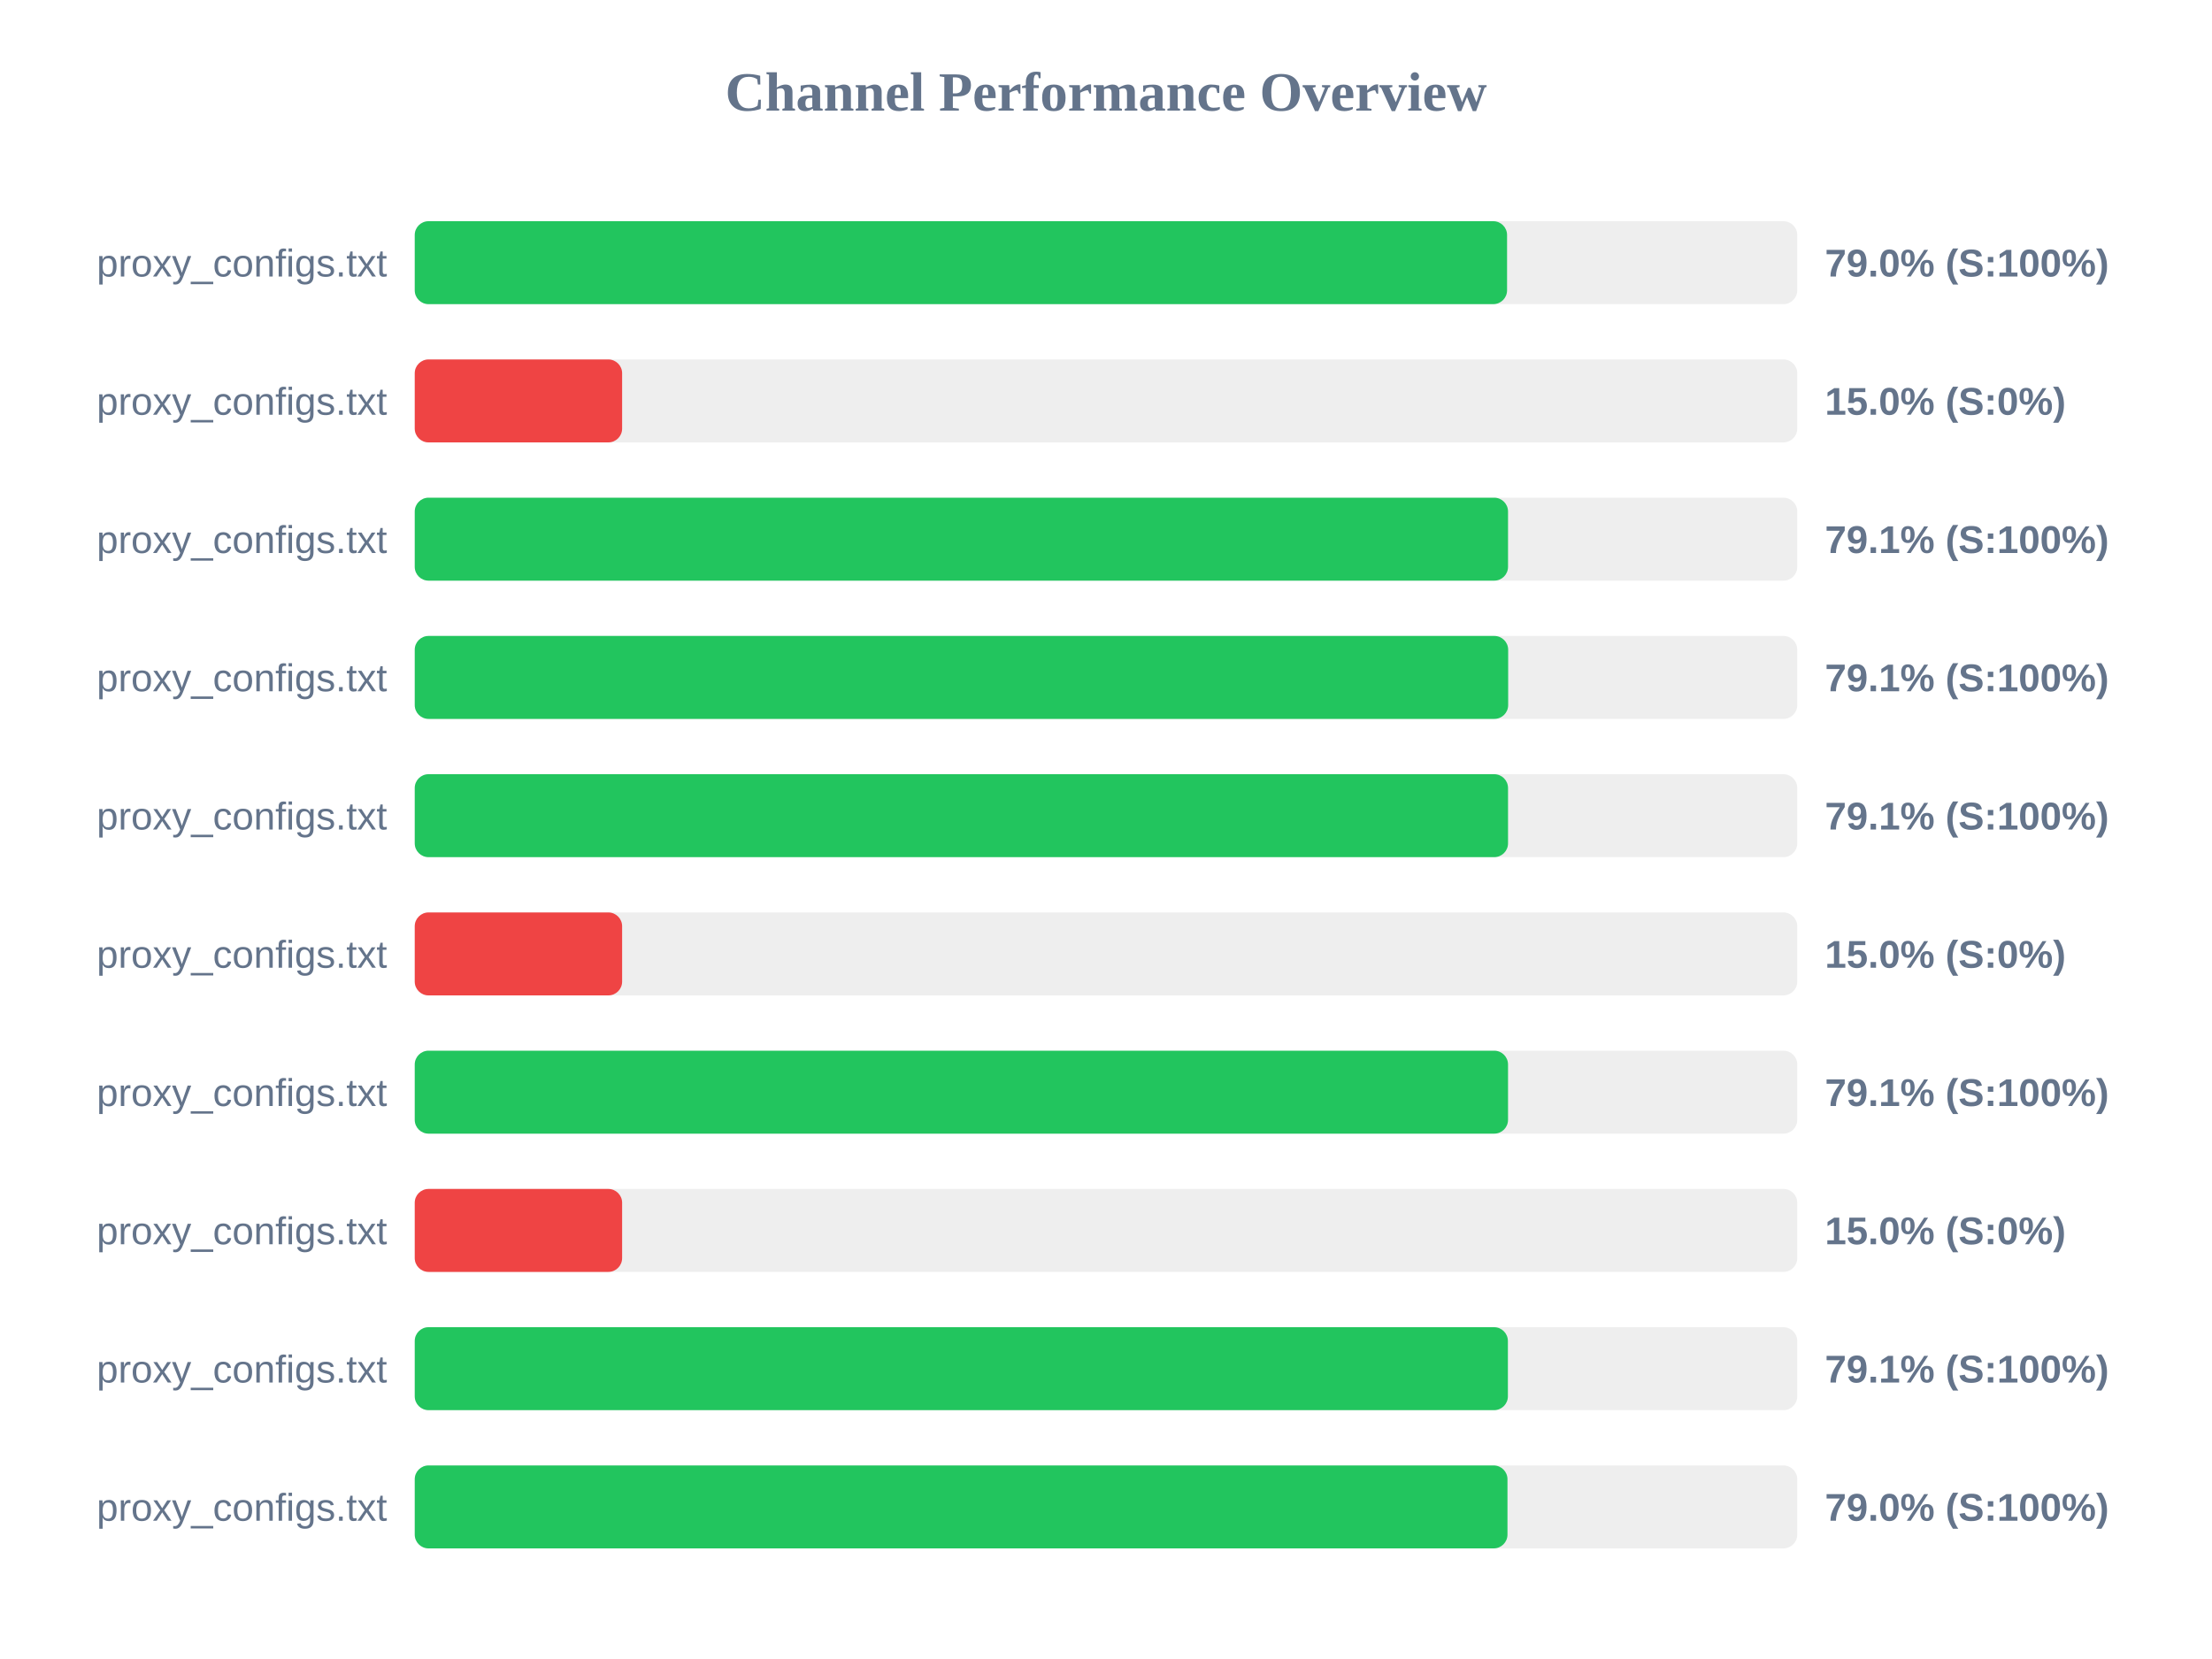
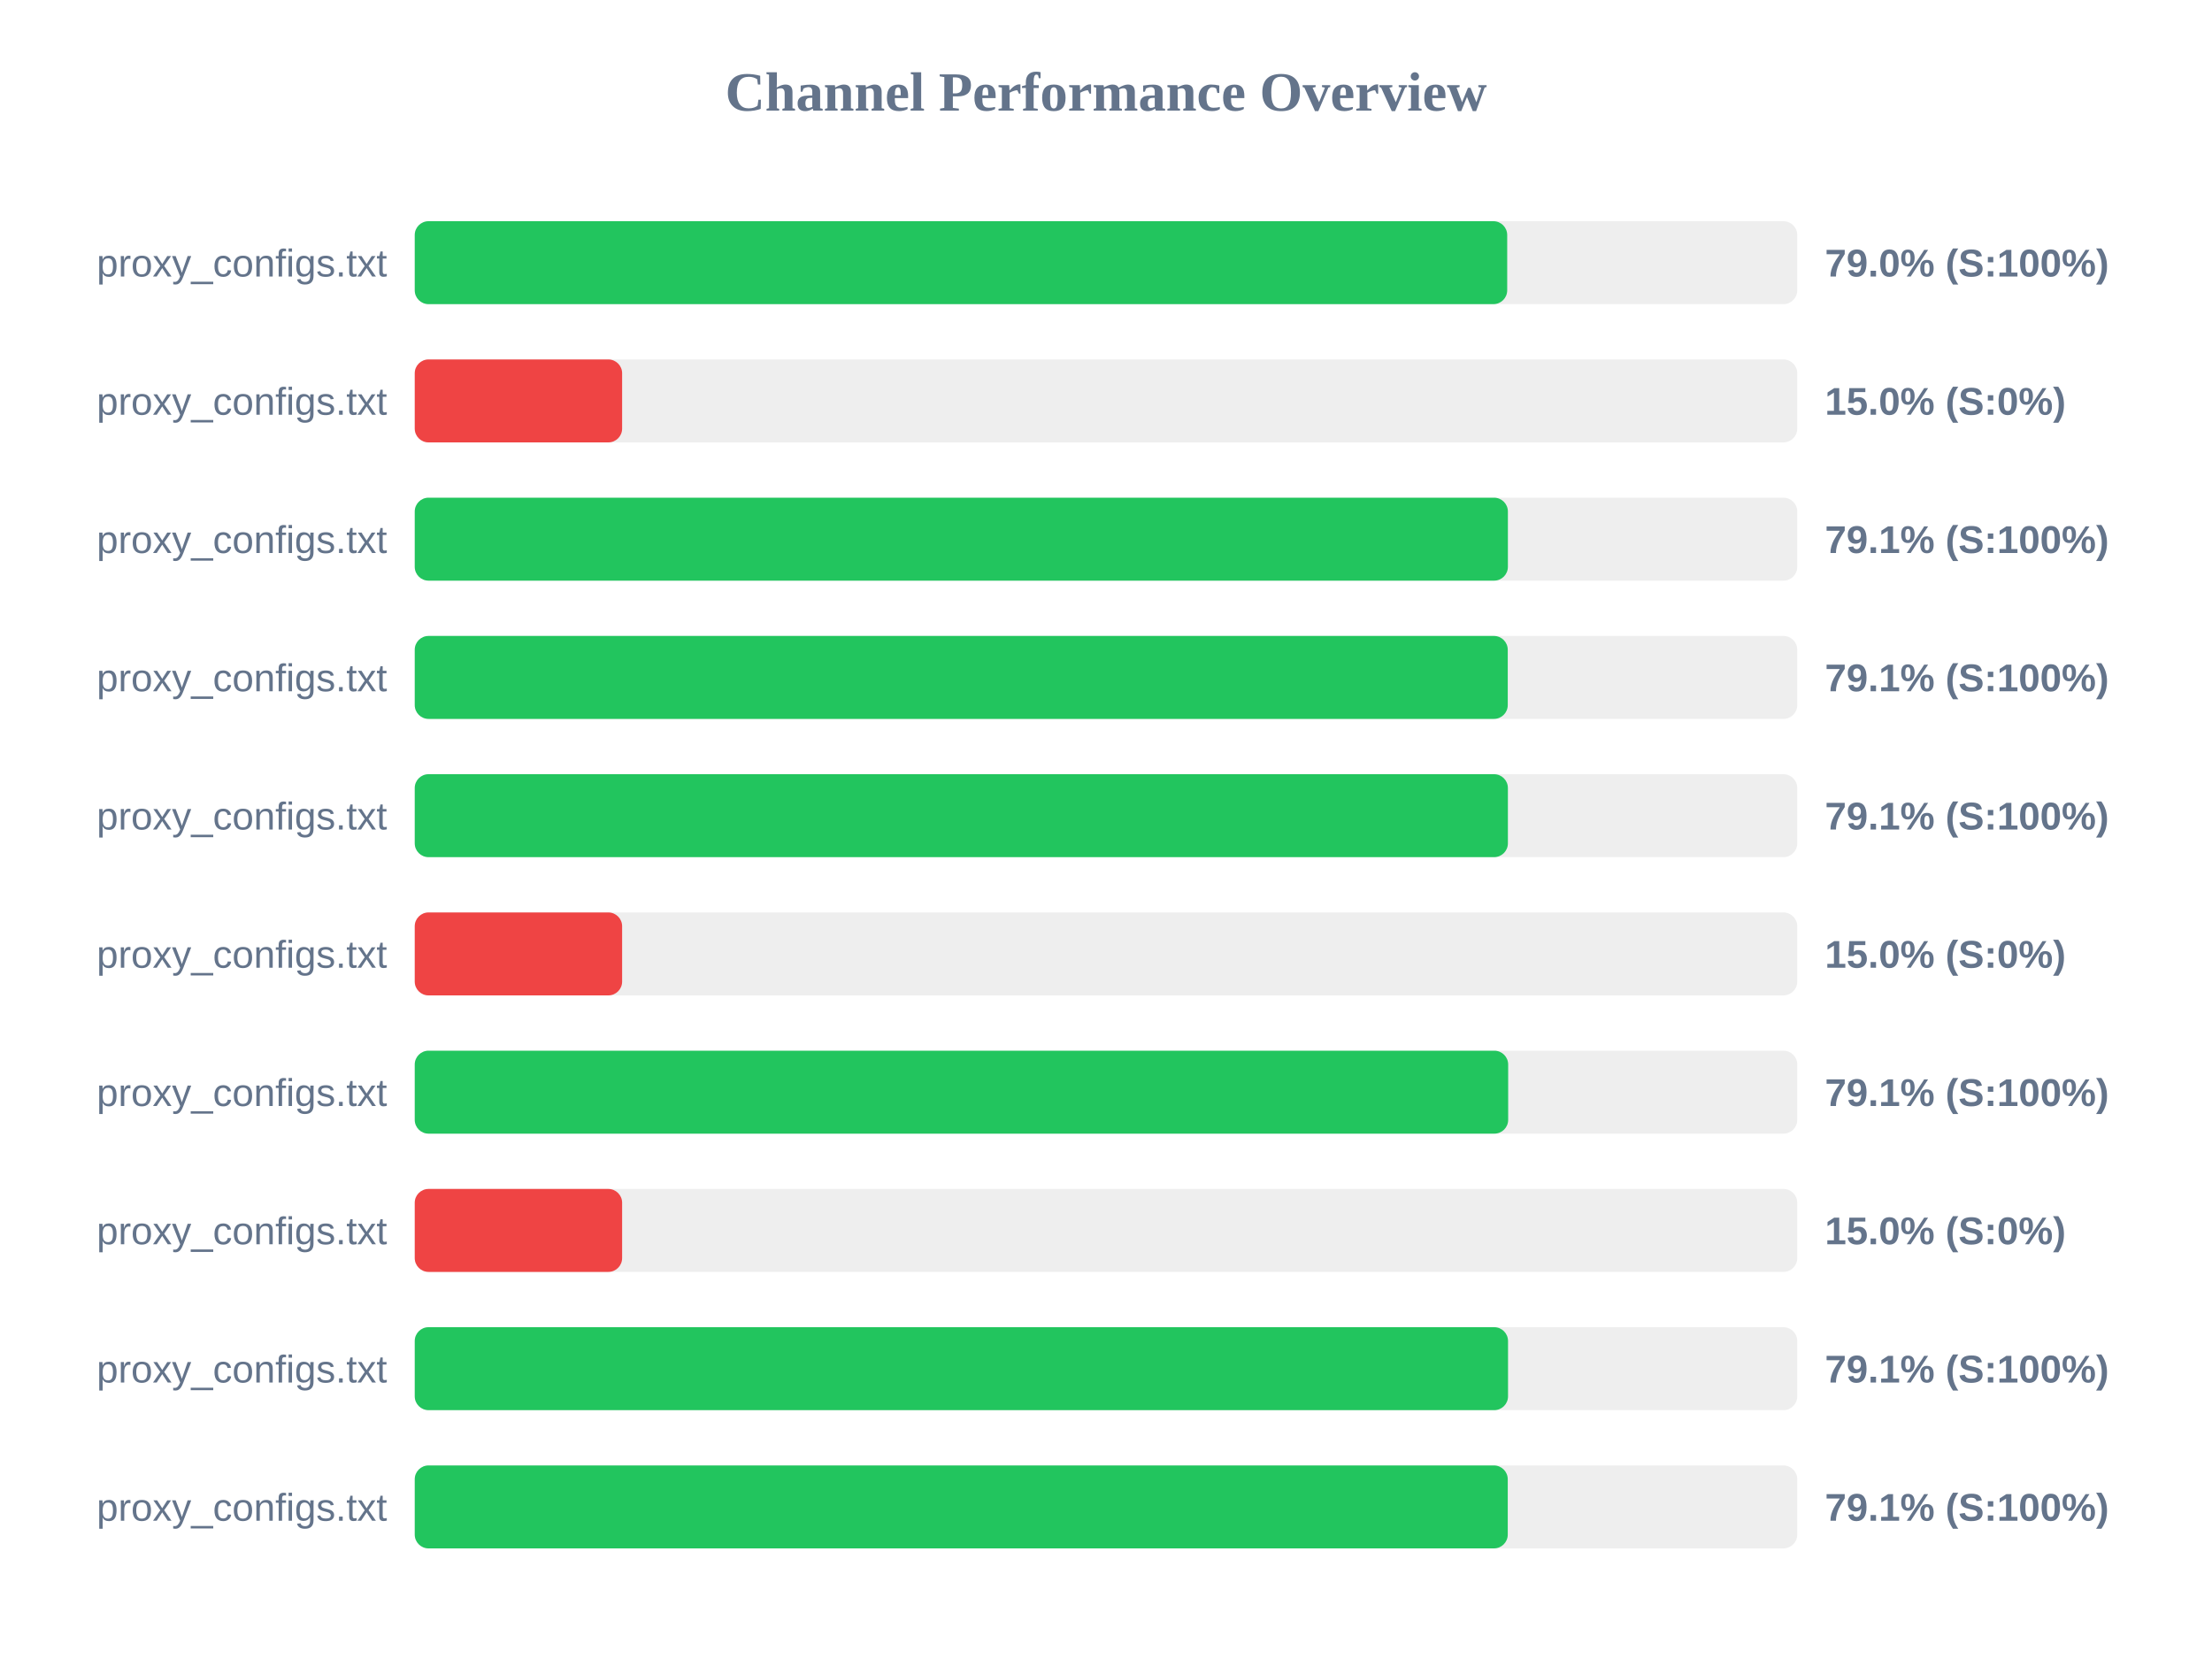
<svg xmlns="http://www.w3.org/2000/svg" width="800" height="600" version="1.1">
  <style>
        .row { font: 14px Arial; fill: #64748b; }
        .score { font: bold 14px Arial; fill: #64748b; }
    </style>
  <text x="400" y="40" text-anchor="middle" font-size="20px" font-weight="bold" fill="#64748b">Channel Performance Overview</text>
  <rect x="150" y="80" width="500" height="30" fill="#eee" rx="5" />
-   <rect x="150" y="80" width="395.05" height="30" fill="#22c55e" rx="5" />
+   <rect x="150" y="80" width="395.1" height="30" fill="#22c55e" rx="5" />
  <text x="140" y="100" text-anchor="end" class="row">proxy_configs.txt</text>
  <text x="660" y="100" text-anchor="start" class="score">79.0% (S:100%)</text>
  <rect x="150" y="130" width="500" height="30" fill="#eee" rx="5" />
  <rect x="150" y="130" width="75.0" height="30" fill="#ef4444" rx="5" />
  <text x="140" y="150" text-anchor="end" class="row">proxy_configs.txt</text>
  <text x="660" y="150" text-anchor="start" class="score">15.0% (S:0%)</text>
  <rect x="150" y="180" width="500" height="30" fill="#eee" rx="5" />
-   <rect x="150" y="180" width="395.4" height="30" fill="#22c55e" rx="5" />
+   <rect x="150" y="180" width="395.35" height="30" fill="#22c55e" rx="5" />
  <text x="140" y="200" text-anchor="end" class="row">proxy_configs.txt</text>
  <text x="660" y="200" text-anchor="start" class="score">79.1% (S:100%)</text>
  <rect x="150" y="230" width="500" height="30" fill="#eee" rx="5" />
-   <rect x="150" y="230" width="395.45" height="30" fill="#22c55e" rx="5" />
+   <rect x="150" y="230" width="395.3" height="30" fill="#22c55e" rx="5" />
  <text x="140" y="250" text-anchor="end" class="row">proxy_configs.txt</text>
  <text x="660" y="250" text-anchor="start" class="score">79.1% (S:100%)</text>
  <rect x="150" y="280" width="500" height="30" fill="#eee" rx="5" />
-   <rect x="150" y="280" width="395.4" height="30" fill="#22c55e" rx="5" />
+   <rect x="150" y="280" width="395.35" height="30" fill="#22c55e" rx="5" />
  <text x="140" y="300" text-anchor="end" class="row">proxy_configs.txt</text>
  <text x="660" y="300" text-anchor="start" class="score">79.1% (S:100%)</text>
  <rect x="150" y="330" width="500" height="30" fill="#eee" rx="5" />
  <rect x="150" y="330" width="75.0" height="30" fill="#ef4444" rx="5" />
  <text x="140" y="350" text-anchor="end" class="row">proxy_configs.txt</text>
  <text x="660" y="350" text-anchor="start" class="score">15.0% (S:0%)</text>
  <rect x="150" y="380" width="500" height="30" fill="#eee" rx="5" />
-   <rect x="150" y="380" width="395.4" height="30" fill="#22c55e" rx="5" />
+   <rect x="150" y="380" width="395.45" height="30" fill="#22c55e" rx="5" />
  <text x="140" y="400" text-anchor="end" class="row">proxy_configs.txt</text>
  <text x="660" y="400" text-anchor="start" class="score">79.1% (S:100%)</text>
  <rect x="150" y="430" width="500" height="30" fill="#eee" rx="5" />
  <rect x="150" y="430" width="75.0" height="30" fill="#ef4444" rx="5" />
  <text x="140" y="450" text-anchor="end" class="row">proxy_configs.txt</text>
  <text x="660" y="450" text-anchor="start" class="score">15.0% (S:0%)</text>
  <rect x="150" y="480" width="500" height="30" fill="#eee" rx="5" />
-   <rect x="150" y="480" width="395.35" height="30" fill="#22c55e" rx="5" />
+   <rect x="150" y="480" width="395.4" height="30" fill="#22c55e" rx="5" />
  <text x="140" y="500" text-anchor="end" class="row">proxy_configs.txt</text>
  <text x="660" y="500" text-anchor="start" class="score">79.1% (S:100%)</text>
  <rect x="150" y="530" width="500" height="30" fill="#eee" rx="5" />
-   <rect x="150" y="530" width="395.2" height="30" fill="#22c55e" rx="5" />
+   <rect x="150" y="530" width="395.3" height="30" fill="#22c55e" rx="5" />
  <text x="140" y="550" text-anchor="end" class="row">proxy_configs.txt</text>
-   <text x="660" y="550" text-anchor="start" class="score">79.0% (S:100%)</text>
+   <text x="660" y="550" text-anchor="start" class="score">79.1% (S:100%)</text>
</svg>
